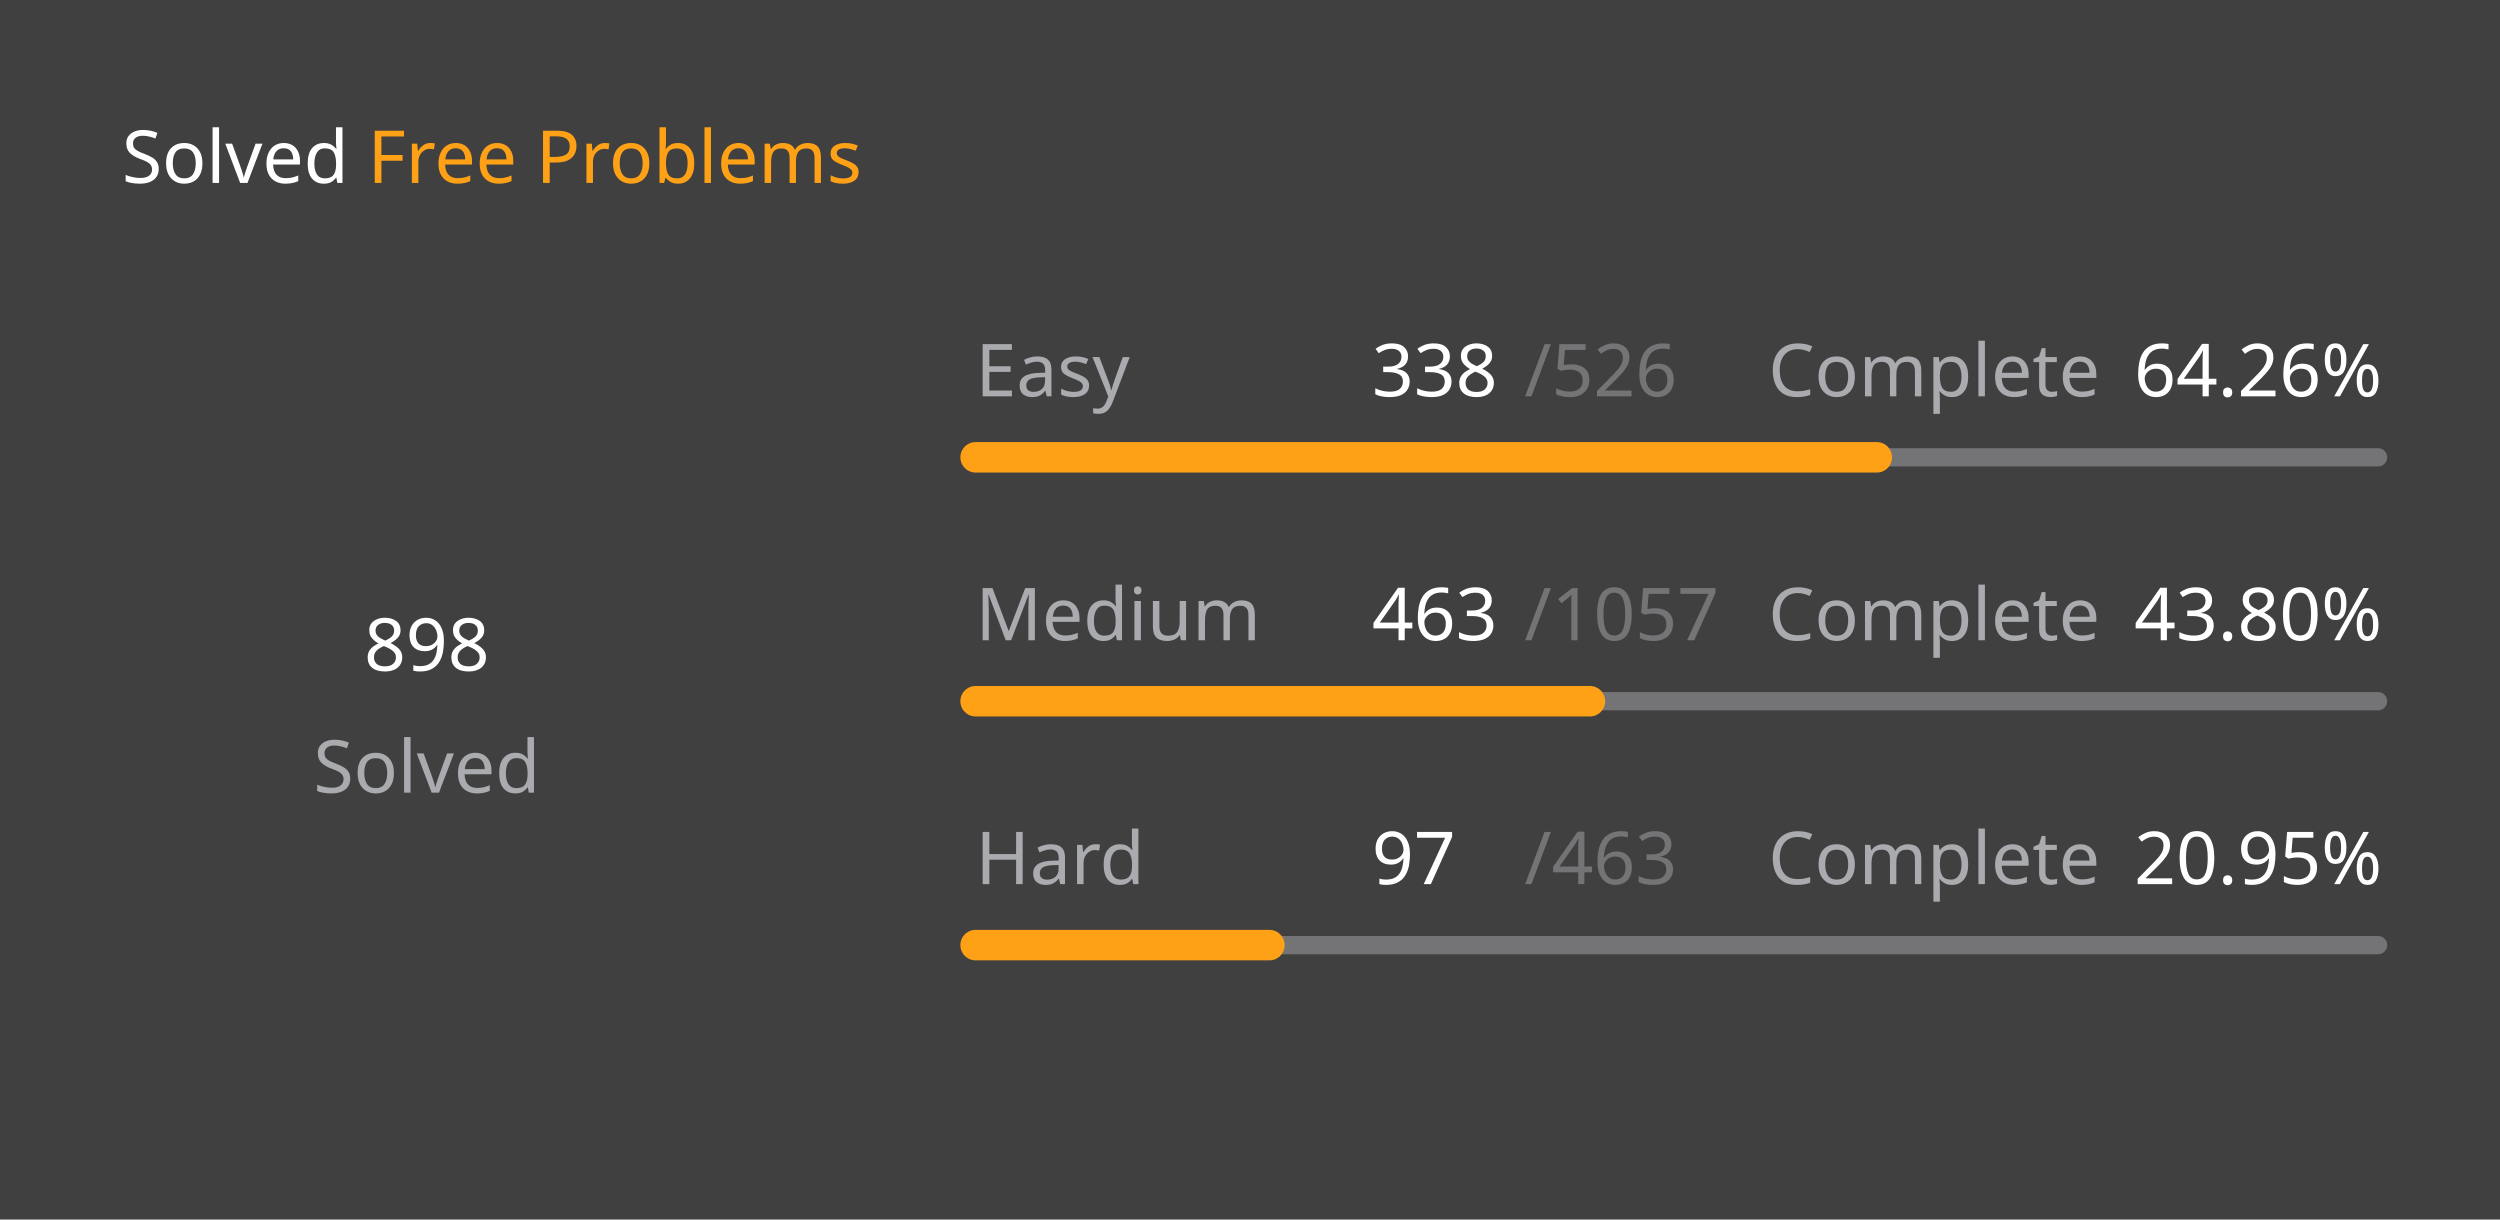
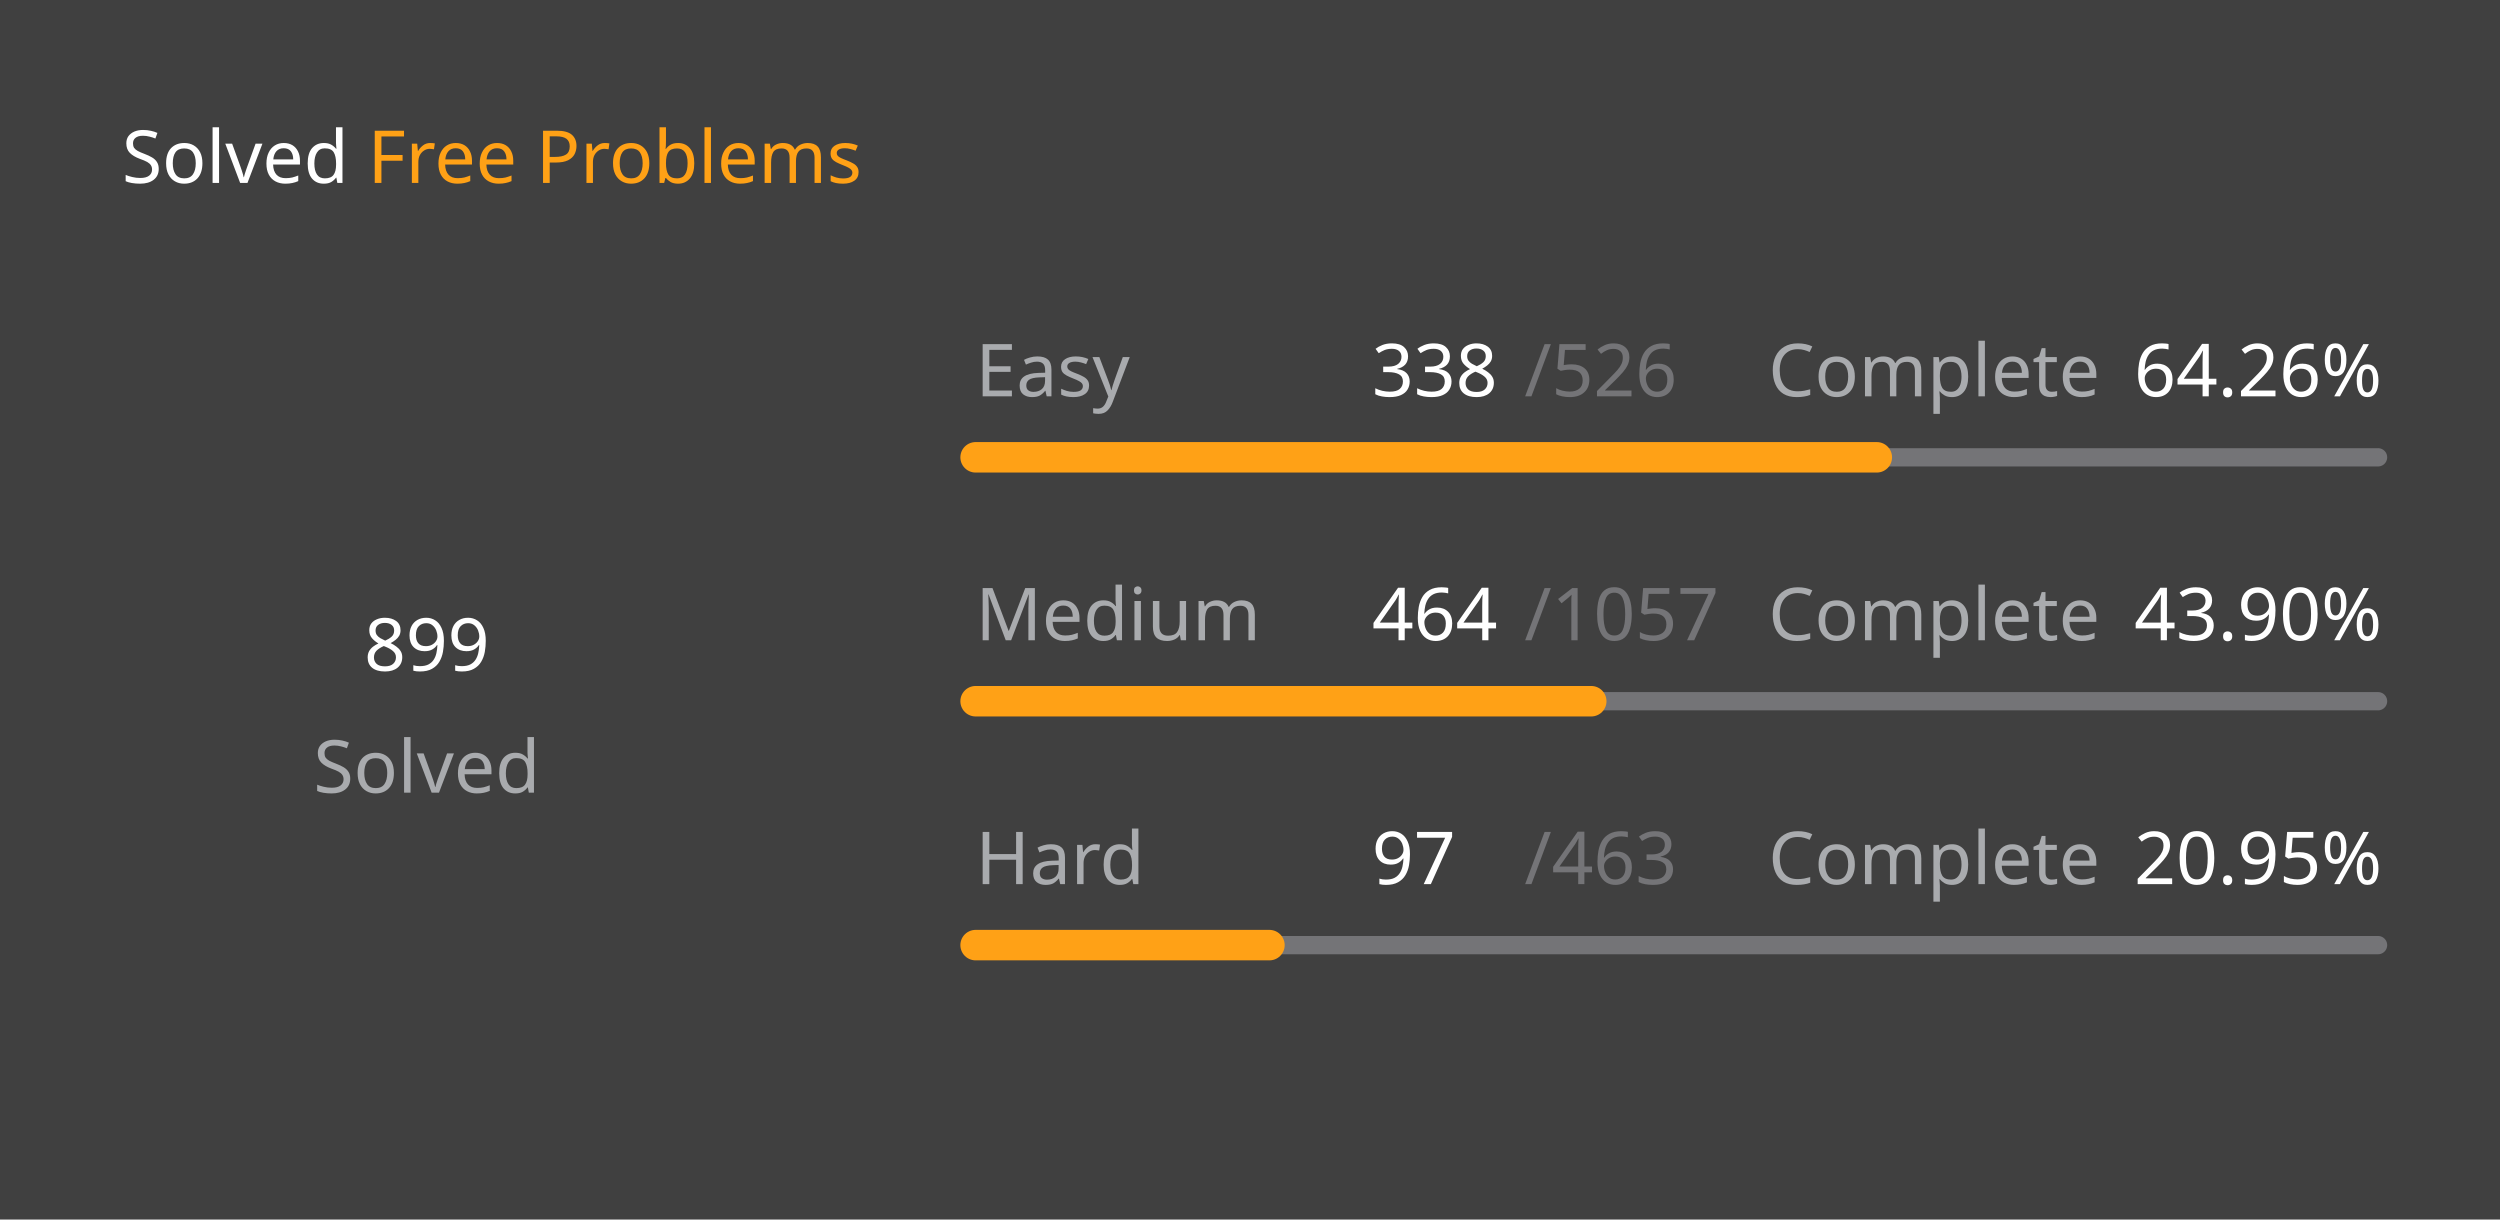
<svg xmlns="http://www.w3.org/2000/svg" version="1.1" height="200" width="410" viewBox="0 0 410 200">
  <style>*{font-family: "Segoe UI", Tahoma, Geneva, Verdana, sans-serif;}</style>
  <style>.title{font-weight: 500;font-size: 1rem;}</style>
  <style>.rotate-90{transform: rotate(-90deg);transform-origin: center;transform-box: fill-box;}</style>
  <style>.state{font-size: .75rem;}</style>
  <style>.light{color: #ffffff;fill: #ffffff;}</style>
  <style>.light-gray{color: #eff2f699;fill: #eff2f699;}</style>
  <style>.dark-gray{color: #ebebf54d;fill: #ebebf54d;}</style>
  <style>.gray{color: #747474;fill: #747474;}</style>
  <style>.orange{color: #ffa116;fill: #ffa116;}</style>
  <style>.background{color: #404040;fill: #404040;}</style>
  <rect fill="#404040" x="0" y="0" width="410" height="200" rx="0.5rem" />
  <g text-anchor="start" text-decoration="1" class="title">
    <text x="20" y="30">
      <tspan class="light">Solved</tspan>
      <tspan class="orange">Free Problems</tspan>
    </text>
  </g>
  <g class="rotate-90">
    <circle fill="none" cx="70" cy="110" r="46" stroke="#747474" stroke-width="3" stroke-linecap="round" />
-     <circle fill="none" cx="70" cy="110" r="46" stroke="#ffa116" stroke-width="5" stroke-linecap="round" stroke-dasharray="126.855 162.171" stroke-dashoffset="0" data-difficult="ALL" />
+     <circle fill="none" cx="70" cy="110" r="46" stroke="#ffa116" stroke-width="5" stroke-linecap="round" stroke-dasharray="126.997 162.03" stroke-dashoffset="0" data-difficult="ALL" />
  </g>
  <g class="state">
    <g text-anchor="middle">
-       <text x="70" y="110" class="light" font-size="1.2rem">898</text>
+       <text x="70" y="110" class="light" font-size="1.2rem">899</text>
      <text x="70" y="130" class="light-gray">Solved</text>
    </g>
    <g>
      <text x="160" y="65" class="light-gray">Easy</text>
      <text x="225" y="65" class="light">338</text>
      <text x="250" y="65" class="dark-gray">/526</text>
      <text x="290" y="65" class="light-gray">Complete</text>
      <text x="350" y="65" class="light">64.26%</text>
      <path d="M 160 75 L 390 75" stroke-linecap="round" stroke-linejoin="round" stroke="#ebebf54d" stroke-width="3" />
      <path d="M 160 75 L 307.795 75" stroke-linecap="round" stroke-linejoin="round" stroke="#ffa116" stroke-width="5" />
    </g>
    <g>
      <text x="160" y="105" class="light-gray">Medium</text>
-       <text x="225" y="105" class="light">463</text>
+       <text x="225" y="105" class="light">464</text>
      <text x="250" y="105" class="dark-gray">/1057</text>
      <text x="290" y="105" class="light-gray">Complete</text>
-       <text x="350" y="105" class="light">43.80%</text>
+       <text x="350" y="105" class="light">43.90%</text>
      <path d="M 160 115 L 390 115" stroke-linecap="round" stroke-linejoin="round" stroke="#ebebf54d" stroke-width="3" />
-       <path d="M 160 115 L 260.747 115" stroke-linecap="round" stroke-linejoin="round" stroke="#ffa116" stroke-width="5" />
+       <path d="M 160 115 L 260.965 115" stroke-linecap="round" stroke-linejoin="round" stroke="#ffa116" stroke-width="5" />
    </g>
    <g>
      <text x="160" y="145" class="light-gray">Hard</text>
      <text x="225" y="145" class="light">97</text>
      <text x="250" y="145" class="dark-gray">/463</text>
      <text x="290" y="145" class="light-gray">Complete</text>
      <text x="350" y="145" class="light">20.95%</text>
      <path d="M 160 155 L 390 155" stroke-linecap="round" stroke-linejoin="round" stroke="#ebebf54d" stroke-width="3" />
      <path d="M 160 155 L 208.186 155" stroke-linecap="round" stroke-linejoin="round" stroke="#ffa116" stroke-width="5" />
    </g>
  </g>
</svg>
